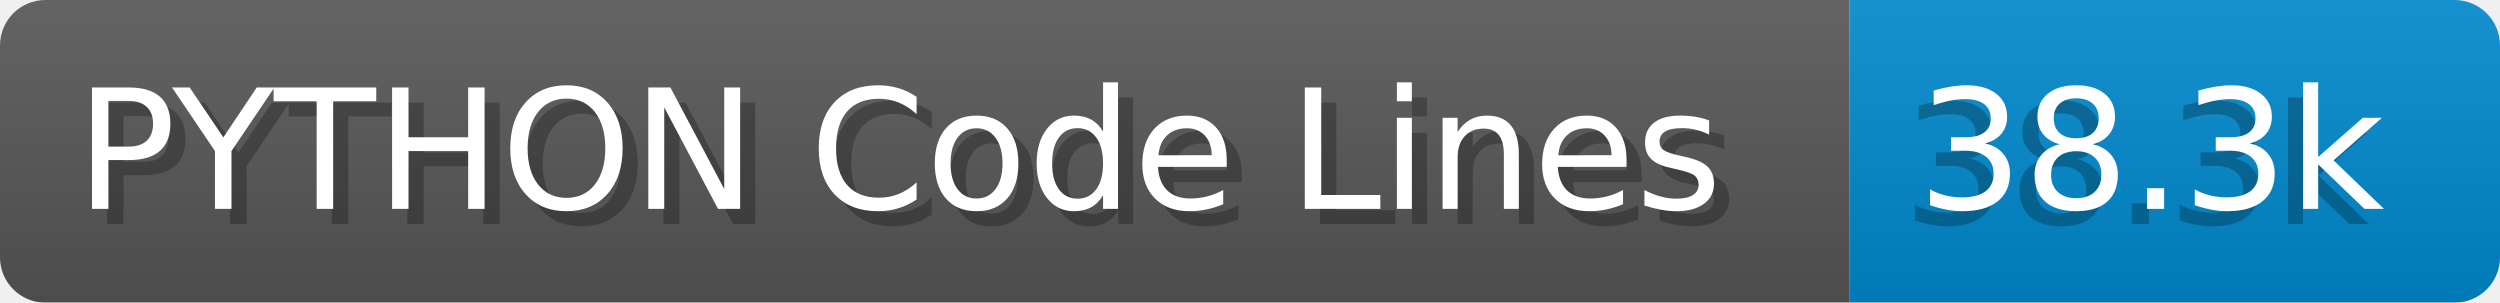
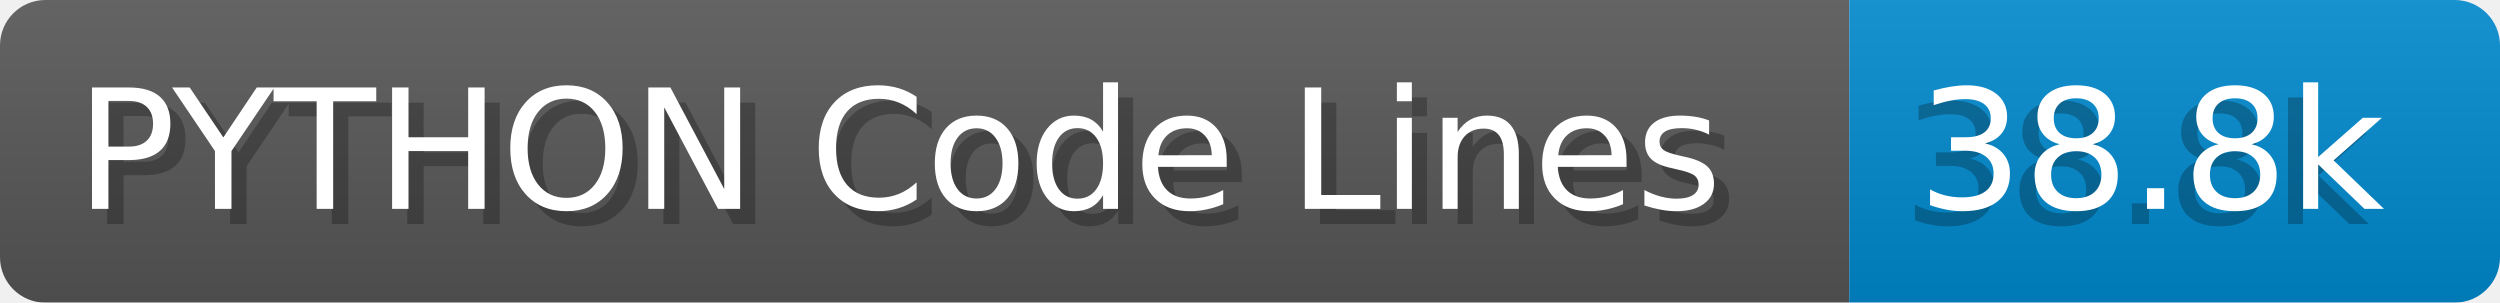
- <svg xmlns="http://www.w3.org/2000/svg" width="165.2" height="20" viewBox="0 0 1652.0 200" role="img" aria-label="PYTHON Code Lines: 38.3k">
+ <svg xmlns="http://www.w3.org/2000/svg" width="165.2" height="20" viewBox="0 0 1652.0 200" role="img" aria-label="PYTHON Code Lines: 38.8k">
  <linearGradient id="a" x2="0" y2="100%">
    <stop offset="0" stop-opacity=".1" stop-color="#EEE" />
    <stop offset="1" stop-opacity=".1" />
  </linearGradient>
  <mask id="m">
    <rect width="1652.0" height="200" rx="30" fill="#FFF" />
  </mask>
  <g mask="url(#m)">
    <rect width="1222.0" height="200" fill="#555" />
    <rect width="430.0" height="200" fill="#08C" x="1222.0" />
    <rect width="1652.0" height="200" fill="url(#a)" />
  </g>
  <g aria-hidden="true" fill="#fff" text-anchor="start" font-family="Verdana,DejaVu Sans,sans-serif" font-size="110">
    <text x="60" y="148" textLength="1122.0" fill="#000" opacity="0.25">PYTHON Code Lines</text>
    <text x="50" y="138" textLength="1122.0">PYTHON Code Lines</text>
-     <text x="1257.0" y="148" textLength="330.0" fill="#000" opacity="0.25">38.3k</text>
-     <text x="1267.0" y="138" textLength="330.0">38.3k</text>
+     <text x="1257.0" y="148" textLength="330.0" fill="#000" opacity="0.25">38.8k</text>
+     <text x="1267.0" y="138" textLength="330.0">38.8k</text>
  </g>
</svg>
